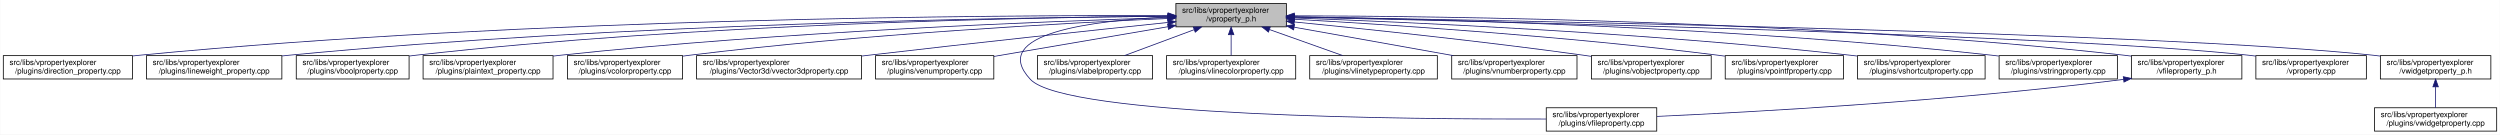
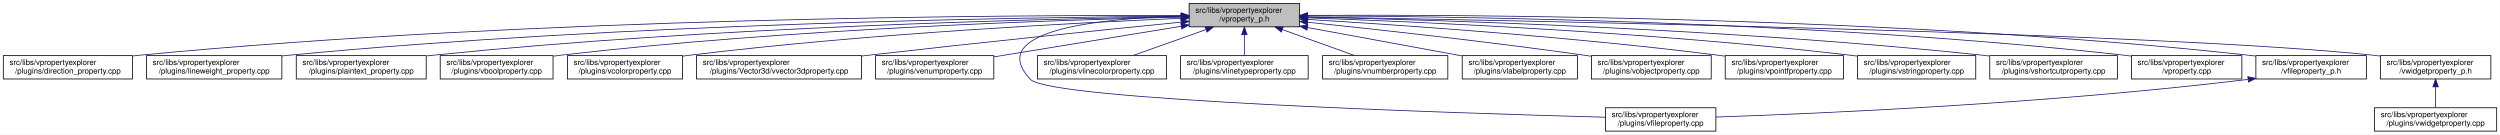
<svg xmlns="http://www.w3.org/2000/svg" xmlns:xlink="http://www.w3.org/1999/xlink" width="3213pt" height="173pt" viewBox="0.00 0.00 3212.50 173.00">
  <g id="graph0" class="graph" transform="scale(1 1) rotate(0) translate(4 169)">
    <polygon fill="white" stroke="transparent" points="-4,4 -4,-169 3208.5,-169 3208.5,4 -4,4" />
    <g id="node1" class="node">
      <g id="a_node1">
        <a xlink:title=" ">
-           <polygon fill="#bfbfbf" stroke="black" points="1507,-134.5 1507,-164.5 1649,-164.5 1649,-134.5 1507,-134.5" />
-           <text text-anchor="start" x="1515" y="-152.5" font-family="Helvetica,sans-Serif" font-size="10.00">src/libs/vpropertyexplorer</text>
-           <text text-anchor="middle" x="1578" y="-141.5" font-family="Helvetica,sans-Serif" font-size="10.00">/vproperty_p.h</text>
+           <polygon fill="#bfbfbf" stroke="black" points="1524,-134.5 1524,-164.5 1666,-164.5 1666,-134.5 1524,-134.5" />
+           <text text-anchor="start" x="1532" y="-152.5" font-family="Helvetica,sans-Serif" font-size="10.00">src/libs/vpropertyexplorer</text>
+           <text text-anchor="middle" x="1595" y="-141.5" font-family="Helvetica,sans-Serif" font-size="10.00">/vproperty_p.h</text>
        </a>
      </g>
    </g>
    <g id="node2" class="node">
      <g id="a_node2">
        <a xlink:href="../../d2/d1d/direction__property_8cpp.html" target="_top" xlink:title=" ">
          <polygon fill="white" stroke="black" points="0,-67.5 0,-97.5 166,-97.5 166,-67.5 0,-67.5" />
          <text text-anchor="start" x="8" y="-85.5" font-family="Helvetica,sans-Serif" font-size="10.00">src/libs/vpropertyexplorer</text>
          <text text-anchor="middle" x="83" y="-74.5" font-family="Helvetica,sans-Serif" font-size="10.00">/plugins/direction_property.cpp</text>
        </a>
      </g>
    </g>
    <g id="edge1" class="edge">
-       <path fill="none" stroke="midnightblue" d="M1496.71,-148.99C1280.87,-149.54 675.67,-146.29 175,-98 172.1,-97.72 169.16,-97.41 166.19,-97.07" />
-       <polygon fill="midnightblue" stroke="midnightblue" points="1497,-152.49 1506.99,-148.96 1496.98,-145.49 1497,-152.49" />
+       <path fill="none" stroke="midnightblue" d="M1513.82,-149.04C1296.34,-149.73 682.6,-146.85 175,-98 172.1,-97.72 169.16,-97.41 166.19,-97.07" />
+       <polygon fill="midnightblue" stroke="midnightblue" points="1513.89,-152.54 1523.88,-149 1513.87,-145.54 1513.89,-152.54" />
    </g>
    <g id="node3" class="node">
      <g id="a_node3">
        <a xlink:href="../../d9/d33/lineweight__property_8cpp.html" target="_top" xlink:title=" ">
          <polygon fill="white" stroke="black" points="184,-67.5 184,-97.5 358,-97.5 358,-67.5 184,-67.5" />
          <text text-anchor="start" x="192" y="-85.5" font-family="Helvetica,sans-Serif" font-size="10.00">src/libs/vpropertyexplorer</text>
          <text text-anchor="middle" x="271" y="-74.5" font-family="Helvetica,sans-Serif" font-size="10.00">/plugins/lineweight_property.cpp</text>
        </a>
      </g>
    </g>
    <g id="edge2" class="edge">
-       <path fill="none" stroke="midnightblue" d="M1496.66,-148.14C1301.4,-146.62 790.9,-138.73 367,-98 364.06,-97.72 361.08,-97.41 358.07,-97.07" />
-       <polygon fill="midnightblue" stroke="midnightblue" points="1496.81,-151.64 1506.84,-148.22 1496.86,-144.64 1496.81,-151.64" />
+       <path fill="none" stroke="midnightblue" d="M1513.6,-148.21C1316.41,-146.84 797.64,-139.25 367,-98 364.06,-97.72 361.08,-97.41 358.07,-97.07" />
+       <polygon fill="midnightblue" stroke="midnightblue" points="1513.85,-151.71 1523.87,-148.28 1513.89,-144.71 1513.85,-151.71" />
    </g>
    <g id="node4" class="node">
      <g id="a_node4">
-         <a xlink:href="../../d8/d83/vboolproperty_8cpp.html" target="_top" xlink:title=" ">
-           <polygon fill="white" stroke="black" points="376.5,-67.5 376.5,-97.5 521.5,-97.5 521.5,-67.5 376.5,-67.5" />
+         <a xlink:href="../../da/d2f/plaintext__property_8cpp.html" target="_top" xlink:title=" ">
+           <polygon fill="white" stroke="black" points="376.5,-67.5 376.5,-97.5 543.5,-97.5 543.5,-67.5 376.5,-67.5" />
          <text text-anchor="start" x="384.5" y="-85.5" font-family="Helvetica,sans-Serif" font-size="10.00">src/libs/vpropertyexplorer</text>
-           <text text-anchor="middle" x="449" y="-74.5" font-family="Helvetica,sans-Serif" font-size="10.00">/plugins/vboolproperty.cpp</text>
+           <text text-anchor="middle" x="460" y="-74.5" font-family="Helvetica,sans-Serif" font-size="10.00">/plugins/plaintext_property.cpp</text>
        </a>
      </g>
    </g>
    <g id="edge3" class="edge">
-       <path fill="none" stroke="midnightblue" d="M1496.65,-148.15C1320.08,-146.59 888.7,-138.58 530,-98 527.3,-97.69 524.56,-97.36 521.79,-96.99" />
-       <polygon fill="midnightblue" stroke="midnightblue" points="1496.87,-151.65 1506.9,-148.23 1496.93,-144.65 1496.87,-151.65" />
+       <path fill="none" stroke="midnightblue" d="M1513.78,-147.55C1337.96,-144.83 909.17,-134.69 552,-98 549.27,-97.72 546.49,-97.41 543.69,-97.08" />
+       <polygon fill="midnightblue" stroke="midnightblue" points="1513.93,-151.05 1523.98,-147.7 1514.03,-144.05 1513.93,-151.05" />
    </g>
    <g id="node5" class="node">
      <g id="a_node5">
-         <a xlink:href="../../da/d2f/plaintext__property_8cpp.html" target="_top" xlink:title=" ">
-           <polygon fill="white" stroke="black" points="539.5,-67.5 539.5,-97.5 706.5,-97.5 706.5,-67.5 539.5,-67.5" />
-           <text text-anchor="start" x="547.5" y="-85.5" font-family="Helvetica,sans-Serif" font-size="10.00">src/libs/vpropertyexplorer</text>
-           <text text-anchor="middle" x="623" y="-74.5" font-family="Helvetica,sans-Serif" font-size="10.00">/plugins/plaintext_property.cpp</text>
+         <a xlink:href="../../d8/d83/vboolproperty_8cpp.html" target="_top" xlink:title=" ">
+           <polygon fill="white" stroke="black" points="561.5,-67.5 561.5,-97.5 706.5,-97.5 706.5,-67.5 561.5,-67.5" />
+           <text text-anchor="start" x="569.5" y="-85.5" font-family="Helvetica,sans-Serif" font-size="10.00">src/libs/vpropertyexplorer</text>
+           <text text-anchor="middle" x="634" y="-74.5" font-family="Helvetica,sans-Serif" font-size="10.00">/plugins/vboolproperty.cpp</text>
        </a>
      </g>
    </g>
    <g id="edge4" class="edge">
-       <path fill="none" stroke="midnightblue" d="M1496.6,-146.34C1343.41,-141.7 1001.96,-128.6 716,-98 712.91,-97.67 709.77,-97.31 706.6,-96.92" />
-       <polygon fill="midnightblue" stroke="midnightblue" points="1496.75,-149.85 1506.85,-146.65 1496.96,-142.85 1496.75,-149.85" />
+       <path fill="none" stroke="midnightblue" d="M1513.42,-147.01C1357.84,-143.47 1008.19,-132.11 716,-98 712.98,-97.65 709.91,-97.26 706.81,-96.83" />
+       <polygon fill="midnightblue" stroke="midnightblue" points="1513.75,-150.52 1523.83,-147.25 1513.91,-143.52 1513.75,-150.52" />
    </g>
    <g id="node6" class="node">
      <g id="a_node6">
        <a xlink:href="../../d0/d6b/vcolorproperty_8cpp.html" target="_top" xlink:title=" ">
          <polygon fill="white" stroke="black" points="725,-67.5 725,-97.5 873,-97.5 873,-67.5 725,-67.5" />
          <text text-anchor="start" x="733" y="-85.5" font-family="Helvetica,sans-Serif" font-size="10.00">src/libs/vpropertyexplorer</text>
          <text text-anchor="middle" x="799" y="-74.5" font-family="Helvetica,sans-Serif" font-size="10.00">/plugins/vcolorproperty.cpp</text>
        </a>
      </g>
    </g>
    <g id="edge5" class="edge">
-       <path fill="none" stroke="midnightblue" d="M1496.34,-145.24C1366.05,-139.44 1103.26,-125.28 882,-98 879.1,-97.64 876.14,-97.25 873.16,-96.84" />
-       <polygon fill="midnightblue" stroke="midnightblue" points="1496.49,-148.75 1506.63,-145.69 1496.8,-141.76 1496.49,-148.75" />
+       <path fill="none" stroke="midnightblue" d="M1513.85,-145.46C1381.26,-139.88 1110.09,-125.93 882,-98 879.1,-97.64 876.14,-97.26 873.16,-96.84" />
+       <polygon fill="midnightblue" stroke="midnightblue" points="1513.79,-148.96 1523.93,-145.87 1514.08,-141.96 1513.79,-148.96" />
    </g>
    <g id="node7" class="node">
      <g id="a_node7">
        <a xlink:href="../../d2/d8f/vvector3dproperty_8cpp.html" target="_top" xlink:title=" ">
          <polygon fill="white" stroke="black" points="891,-67.5 891,-97.5 1103,-97.5 1103,-67.5 891,-67.5" />
          <text text-anchor="start" x="899" y="-85.5" font-family="Helvetica,sans-Serif" font-size="10.00">src/libs/vpropertyexplorer</text>
          <text text-anchor="middle" x="997" y="-74.5" font-family="Helvetica,sans-Serif" font-size="10.00">/plugins/Vector3d/vvector3dproperty.cpp</text>
        </a>
      </g>
    </g>
    <g id="edge6" class="edge">
-       <path fill="none" stroke="midnightblue" d="M1496.71,-140.13C1403.68,-130.44 1246.77,-113.8 1112,-98 1109.1,-97.66 1106.16,-97.31 1103.2,-96.96" />
-       <polygon fill="midnightblue" stroke="midnightblue" points="1496.59,-143.63 1506.9,-141.19 1497.32,-136.67 1496.59,-143.63" />
+       <path fill="none" stroke="midnightblue" d="M1513.53,-140.51C1417.46,-130.98 1253.02,-114.26 1112,-98 1109.1,-97.67 1106.16,-97.32 1103.2,-96.97" />
+       <polygon fill="midnightblue" stroke="midnightblue" points="1513.45,-144.02 1523.75,-141.53 1514.14,-137.06 1513.45,-144.02" />
    </g>
    <g id="node8" class="node">
      <g id="a_node8">
        <a xlink:href="../../d3/d60/venumproperty_8cpp.html" target="_top" xlink:title=" ">
          <polygon fill="white" stroke="black" points="1121,-67.5 1121,-97.5 1273,-97.5 1273,-67.5 1121,-67.5" />
          <text text-anchor="start" x="1129" y="-85.5" font-family="Helvetica,sans-Serif" font-size="10.00">src/libs/vpropertyexplorer</text>
          <text text-anchor="middle" x="1197" y="-74.5" font-family="Helvetica,sans-Serif" font-size="10.00">/plugins/venumproperty.cpp</text>
        </a>
      </g>
    </g>
    <g id="edge7" class="edge">
-       <path fill="none" stroke="midnightblue" d="M1496.81,-134.65C1430.63,-123.36 1337.85,-107.53 1273.09,-96.48" />
-       <polygon fill="midnightblue" stroke="midnightblue" points="1496.34,-138.12 1506.78,-136.35 1497.51,-131.22 1496.34,-138.12" />
+       <path fill="none" stroke="midnightblue" d="M1513.69,-135.22C1443.28,-123.72 1342.2,-107.21 1273.3,-95.96" />
+       <polygon fill="midnightblue" stroke="midnightblue" points="1513.41,-138.72 1523.85,-136.88 1514.54,-131.81 1513.41,-138.72" />
    </g>
    <g id="node9" class="node">
      <g id="a_node9">
        <a xlink:href="../../d7/dd2/vfileproperty_8cpp.html" target="_top" xlink:title=" ">
-           <polygon fill="white" stroke="black" points="1983,-0.5 1983,-30.5 2125,-30.5 2125,-0.5 1983,-0.5" />
-           <text text-anchor="start" x="1991" y="-18.5" font-family="Helvetica,sans-Serif" font-size="10.00">src/libs/vpropertyexplorer</text>
-           <text text-anchor="middle" x="2054" y="-7.5" font-family="Helvetica,sans-Serif" font-size="10.00">/plugins/vfileproperty.cpp</text>
+           <polygon fill="white" stroke="black" points="2059,-0.5 2059,-30.5 2201,-30.5 2201,-0.5 2059,-0.5" />
+           <text text-anchor="start" x="2067" y="-18.5" font-family="Helvetica,sans-Serif" font-size="10.00">src/libs/vpropertyexplorer</text>
+           <text text-anchor="middle" x="2130" y="-7.5" font-family="Helvetica,sans-Serif" font-size="10.00">/plugins/vfileproperty.cpp</text>
        </a>
      </g>
    </g>
    <g id="edge8" class="edge">
-       <path fill="none" stroke="midnightblue" d="M1496.65,-147.08C1401.78,-142.73 1264.56,-126.38 1320,-67 1364.62,-19.21 1807.4,-15.56 1982.89,-16.02" />
-       <polygon fill="midnightblue" stroke="midnightblue" points="1496.7,-150.59 1506.84,-147.51 1497,-143.59 1496.7,-150.59" />
+       <path fill="none" stroke="midnightblue" d="M1513.56,-148.31C1412.4,-145.43 1260,-130.85 1320,-67 1345.13,-40.25 1866.01,-23.59 2058.94,-18.32" />
+       <polygon fill="midnightblue" stroke="midnightblue" points="1513.71,-151.81 1523.79,-148.56 1513.88,-144.81 1513.71,-151.81" />
    </g>
    <g id="node10" class="node">
      <g id="a_node10">
-         <a xlink:href="../../d6/ddf/vlabelproperty_8cpp.html" target="_top" xlink:title=" ">
-           <polygon fill="white" stroke="black" points="1329,-67.5 1329,-97.5 1477,-97.5 1477,-67.5 1329,-67.5" />
+         <a xlink:href="../../dd/d22/vlinecolorproperty_8cpp.html" target="_top" xlink:title=" ">
+           <polygon fill="white" stroke="black" points="1329,-67.5 1329,-97.5 1495,-97.5 1495,-67.5 1329,-67.5" />
          <text text-anchor="start" x="1337" y="-85.5" font-family="Helvetica,sans-Serif" font-size="10.00">src/libs/vpropertyexplorer</text>
-           <text text-anchor="middle" x="1403" y="-74.5" font-family="Helvetica,sans-Serif" font-size="10.00">/plugins/vlabelproperty.cpp</text>
+           <text text-anchor="middle" x="1412" y="-74.5" font-family="Helvetica,sans-Serif" font-size="10.00">/plugins/vlinecolorproperty.cpp</text>
        </a>
      </g>
    </g>
    <g id="edge9" class="edge">
-       <path fill="none" stroke="midnightblue" d="M1530.4,-130.82C1502.27,-120.37 1467.14,-107.32 1440.9,-97.58" />
-       <polygon fill="midnightblue" stroke="midnightblue" points="1529.43,-134.2 1540.03,-134.4 1531.87,-127.63 1529.43,-134.2" />
+       <path fill="none" stroke="midnightblue" d="M1545.6,-130.96C1516.13,-120.48 1479.19,-107.37 1451.63,-97.58" />
+       <polygon fill="midnightblue" stroke="midnightblue" points="1544.7,-134.35 1555.29,-134.4 1547.04,-127.75 1544.7,-134.35" />
    </g>
    <g id="node11" class="node">
      <g id="a_node11">
-         <a xlink:href="../../dd/d22/vlinecolorproperty_8cpp.html" target="_top" xlink:title=" ">
-           <polygon fill="white" stroke="black" points="1495,-67.5 1495,-97.5 1661,-97.5 1661,-67.5 1495,-67.5" />
-           <text text-anchor="start" x="1503" y="-85.5" font-family="Helvetica,sans-Serif" font-size="10.00">src/libs/vpropertyexplorer</text>
-           <text text-anchor="middle" x="1578" y="-74.5" font-family="Helvetica,sans-Serif" font-size="10.00">/plugins/vlinecolorproperty.cpp</text>
+         <a xlink:href="../../dc/d32/vlinetypeproperty_8cpp.html" target="_top" xlink:title=" ">
+           <polygon fill="white" stroke="black" points="1513,-67.5 1513,-97.5 1677,-97.5 1677,-67.5 1513,-67.5" />
+           <text text-anchor="start" x="1521" y="-85.5" font-family="Helvetica,sans-Serif" font-size="10.00">src/libs/vpropertyexplorer</text>
+           <text text-anchor="middle" x="1595" y="-74.5" font-family="Helvetica,sans-Serif" font-size="10.00">/plugins/vlinetypeproperty.cpp</text>
        </a>
      </g>
    </g>
    <g id="edge10" class="edge">
-       <path fill="none" stroke="midnightblue" d="M1578,-124.11C1578,-115.15 1578,-105.32 1578,-97.58" />
-       <polygon fill="midnightblue" stroke="midnightblue" points="1574.5,-124.4 1578,-134.4 1581.5,-124.4 1574.5,-124.4" />
+       <path fill="none" stroke="midnightblue" d="M1595,-124.11C1595,-115.15 1595,-105.32 1595,-97.58" />
+       <polygon fill="midnightblue" stroke="midnightblue" points="1591.5,-124.4 1595,-134.4 1598.5,-124.4 1591.5,-124.4" />
    </g>
    <g id="node12" class="node">
      <g id="a_node12">
-         <a xlink:href="../../dc/d32/vlinetypeproperty_8cpp.html" target="_top" xlink:title=" ">
-           <polygon fill="white" stroke="black" points="1679,-67.5 1679,-97.5 1843,-97.5 1843,-67.5 1679,-67.5" />
-           <text text-anchor="start" x="1687" y="-85.5" font-family="Helvetica,sans-Serif" font-size="10.00">src/libs/vpropertyexplorer</text>
-           <text text-anchor="middle" x="1761" y="-74.5" font-family="Helvetica,sans-Serif" font-size="10.00">/plugins/vlinetypeproperty.cpp</text>
+         <a xlink:href="../../d7/dda/vnumberproperty_8cpp.html" target="_top" xlink:title=" ">
+           <polygon fill="white" stroke="black" points="1695.5,-67.5 1695.5,-97.5 1856.5,-97.5 1856.5,-67.5 1695.5,-67.5" />
+           <text text-anchor="start" x="1703.5" y="-85.5" font-family="Helvetica,sans-Serif" font-size="10.00">src/libs/vpropertyexplorer</text>
+           <text text-anchor="middle" x="1776" y="-74.5" font-family="Helvetica,sans-Serif" font-size="10.00">/plugins/vnumberproperty.cpp</text>
        </a>
      </g>
    </g>
    <g id="edge11" class="edge">
-       <path fill="none" stroke="midnightblue" d="M1627.4,-130.96C1656.87,-120.48 1693.81,-107.37 1721.37,-97.58" />
-       <polygon fill="midnightblue" stroke="midnightblue" points="1625.96,-127.75 1617.71,-134.4 1628.3,-134.35 1625.96,-127.75" />
+       <path fill="none" stroke="midnightblue" d="M1643.86,-130.96C1673.01,-120.48 1709.54,-107.37 1736.8,-97.58" />
+       <polygon fill="midnightblue" stroke="midnightblue" points="1642.5,-127.72 1634.27,-134.4 1644.87,-134.31 1642.5,-127.72" />
    </g>
    <g id="node13" class="node">
      <g id="a_node13">
-         <a xlink:href="../../d7/dda/vnumberproperty_8cpp.html" target="_top" xlink:title=" ">
-           <polygon fill="white" stroke="black" points="1861.5,-67.5 1861.5,-97.5 2022.5,-97.5 2022.5,-67.5 1861.5,-67.5" />
-           <text text-anchor="start" x="1869.5" y="-85.5" font-family="Helvetica,sans-Serif" font-size="10.00">src/libs/vpropertyexplorer</text>
-           <text text-anchor="middle" x="1942" y="-74.5" font-family="Helvetica,sans-Serif" font-size="10.00">/plugins/vnumberproperty.cpp</text>
+         <a xlink:href="../../d6/ddf/vlabelproperty_8cpp.html" target="_top" xlink:title=" ">
+           <polygon fill="white" stroke="black" points="1875,-67.5 1875,-97.5 2023,-97.5 2023,-67.5 1875,-67.5" />
+           <text text-anchor="start" x="1883" y="-85.5" font-family="Helvetica,sans-Serif" font-size="10.00">src/libs/vpropertyexplorer</text>
+           <text text-anchor="middle" x="1949" y="-74.5" font-family="Helvetica,sans-Serif" font-size="10.00">/plugins/vlabelproperty.cpp</text>
        </a>
      </g>
    </g>
    <g id="edge12" class="edge">
-       <path fill="none" stroke="midnightblue" d="M1659.02,-134.03C1720.03,-123.14 1803.19,-108.29 1863.56,-97.51" />
-       <polygon fill="midnightblue" stroke="midnightblue" points="1658.28,-130.61 1649.05,-135.81 1659.51,-137.5 1658.28,-130.61" />
+       <path fill="none" stroke="midnightblue" d="M1676.37,-133.56C1736.19,-122.58 1816.82,-107.77 1874.85,-97.11" />
+       <polygon fill="midnightblue" stroke="midnightblue" points="1675.41,-130.18 1666.21,-135.42 1676.68,-137.06 1675.41,-130.18" />
    </g>
    <g id="node14" class="node">
      <g id="a_node14">
        <a xlink:href="../../d5/d66/vobjectproperty_8cpp.html" target="_top" xlink:title=" ">
          <polygon fill="white" stroke="black" points="2041,-67.5 2041,-97.5 2195,-97.5 2195,-67.5 2041,-67.5" />
          <text text-anchor="start" x="2049" y="-85.5" font-family="Helvetica,sans-Serif" font-size="10.00">src/libs/vpropertyexplorer</text>
          <text text-anchor="middle" x="2118" y="-74.5" font-family="Helvetica,sans-Serif" font-size="10.00">/plugins/vobjectproperty.cpp</text>
        </a>
      </g>
    </g>
    <g id="edge13" class="edge">
-       <path fill="none" stroke="midnightblue" d="M1659.38,-140.77C1750.18,-131.83 1901.38,-116.01 2031,-98 2034.19,-97.56 2037.43,-97.09 2040.71,-96.6" />
-       <polygon fill="midnightblue" stroke="midnightblue" points="1658.77,-137.31 1649.16,-141.77 1659.45,-144.28 1658.77,-137.31" />
+       <path fill="none" stroke="midnightblue" d="M1676.47,-140.36C1764.36,-131.29 1908.35,-115.56 2032,-98 2034.85,-97.6 2037.75,-97.17 2040.67,-96.73" />
+       <polygon fill="midnightblue" stroke="midnightblue" points="1675.89,-136.91 1666.3,-141.41 1676.6,-143.87 1675.89,-136.91" />
    </g>
    <g id="node15" class="node">
      <g id="a_node15">
        <a xlink:href="../../d2/dec/vpointfproperty_8cpp.html" target="_top" xlink:title=" ">
          <polygon fill="white" stroke="black" points="2213,-67.5 2213,-97.5 2365,-97.5 2365,-67.5 2213,-67.5" />
          <text text-anchor="start" x="2221" y="-85.5" font-family="Helvetica,sans-Serif" font-size="10.00">src/libs/vpropertyexplorer</text>
          <text text-anchor="middle" x="2289" y="-74.5" font-family="Helvetica,sans-Serif" font-size="10.00">/plugins/vpointfproperty.cpp</text>
        </a>
      </g>
    </g>
    <g id="edge14" class="edge">
-       <path fill="none" stroke="midnightblue" d="M1659.26,-144.25C1778.88,-137.46 2009.26,-122.42 2204,-98 2206.82,-97.65 2209.69,-97.26 2212.59,-96.86" />
-       <polygon fill="midnightblue" stroke="midnightblue" points="1658.88,-140.76 1649.09,-144.82 1659.27,-147.75 1658.88,-140.76" />
+       <path fill="none" stroke="midnightblue" d="M1676.78,-143.97C1793.89,-136.96 2016.01,-121.78 2204,-98 2206.82,-97.64 2209.69,-97.26 2212.59,-96.85" />
+       <polygon fill="midnightblue" stroke="midnightblue" points="1676.24,-140.49 1666.46,-144.58 1676.65,-147.48 1676.24,-140.49" />
    </g>
    <g id="node16" class="node">
      <g id="a_node16">
-         <a xlink:href="../../de/d34/vshortcutproperty_8cpp.html" target="_top" xlink:title=" ">
-           <polygon fill="white" stroke="black" points="2383,-67.5 2383,-97.5 2547,-97.5 2547,-67.5 2383,-67.5" />
+         <a xlink:href="../../dc/d18/vstringproperty_8cpp.html" target="_top" xlink:title=" ">
+           <polygon fill="white" stroke="black" points="2383,-67.5 2383,-97.5 2535,-97.5 2535,-67.5 2383,-67.5" />
          <text text-anchor="start" x="2391" y="-85.5" font-family="Helvetica,sans-Serif" font-size="10.00">src/libs/vpropertyexplorer</text>
-           <text text-anchor="middle" x="2465" y="-74.5" font-family="Helvetica,sans-Serif" font-size="10.00">/plugins/vshortcutproperty.cpp</text>
+           <text text-anchor="middle" x="2459" y="-74.5" font-family="Helvetica,sans-Serif" font-size="10.00">/plugins/vstringproperty.cpp</text>
        </a>
      </g>
    </g>
    <g id="edge15" class="edge">
-       <path fill="none" stroke="midnightblue" d="M1659.1,-145.89C1803.3,-140.69 2113.6,-126.94 2374,-98 2376.86,-97.68 2379.77,-97.34 2382.71,-96.97" />
-       <polygon fill="midnightblue" stroke="midnightblue" points="1658.88,-142.4 1649.01,-146.25 1659.13,-149.39 1658.88,-142.4" />
+       <path fill="none" stroke="midnightblue" d="M1676.47,-146.01C1818.52,-141.06 2120.56,-127.75 2374,-98 2376.82,-97.67 2379.7,-97.31 2382.6,-96.92" />
+       <polygon fill="midnightblue" stroke="midnightblue" points="1675.99,-142.53 1666.11,-146.37 1676.23,-149.52 1675.99,-142.53" />
    </g>
    <g id="node17" class="node">
      <g id="a_node17">
-         <a xlink:href="../../dc/d18/vstringproperty_8cpp.html" target="_top" xlink:title=" ">
-           <polygon fill="white" stroke="black" points="2565,-67.5 2565,-97.5 2717,-97.5 2717,-67.5 2565,-67.5" />
-           <text text-anchor="start" x="2573" y="-85.5" font-family="Helvetica,sans-Serif" font-size="10.00">src/libs/vpropertyexplorer</text>
-           <text text-anchor="middle" x="2641" y="-74.5" font-family="Helvetica,sans-Serif" font-size="10.00">/plugins/vstringproperty.cpp</text>
+         <a xlink:href="../../de/d34/vshortcutproperty_8cpp.html" target="_top" xlink:title=" ">
+           <polygon fill="white" stroke="black" points="2553,-67.5 2553,-97.5 2717,-97.5 2717,-67.5 2553,-67.5" />
+           <text text-anchor="start" x="2561" y="-85.5" font-family="Helvetica,sans-Serif" font-size="10.00">src/libs/vpropertyexplorer</text>
+           <text text-anchor="middle" x="2635" y="-74.5" font-family="Helvetica,sans-Serif" font-size="10.00">/plugins/vshortcutproperty.cpp</text>
        </a>
      </g>
    </g>
    <g id="edge16" class="edge">
-       <path fill="none" stroke="midnightblue" d="M1659.35,-147.52C1827.37,-144.79 2224.75,-134.68 2556,-98 2558.83,-97.69 2561.7,-97.34 2564.6,-96.97" />
-       <polygon fill="midnightblue" stroke="midnightblue" points="1659.05,-144.03 1649.1,-147.68 1659.16,-151.03 1659.05,-144.03" />
+       <path fill="none" stroke="midnightblue" d="M1676.06,-147.05C1840.26,-143.48 2223.79,-131.94 2544,-98 2546.86,-97.7 2549.77,-97.36 2552.71,-97.01" />
+       <polygon fill="midnightblue" stroke="midnightblue" points="1675.96,-143.55 1666.04,-147.26 1676.11,-150.55 1675.96,-143.55" />
    </g>
    <g id="node18" class="node">
      <g id="a_node18">
-         <a xlink:href="../../dc/de7/vfileproperty__p_8h.html" target="_top" xlink:title=" ">
+         <a xlink:href="../../d8/dd2/vproperty_8cpp.html" target="_top" xlink:title=" ">
          <polygon fill="white" stroke="black" points="2735,-67.5 2735,-97.5 2877,-97.5 2877,-67.5 2735,-67.5" />
          <text text-anchor="start" x="2743" y="-85.5" font-family="Helvetica,sans-Serif" font-size="10.00">src/libs/vpropertyexplorer</text>
-           <text text-anchor="middle" x="2806" y="-74.5" font-family="Helvetica,sans-Serif" font-size="10.00">/vfileproperty_p.h</text>
+           <text text-anchor="middle" x="2806" y="-74.5" font-family="Helvetica,sans-Serif" font-size="10.00">/vproperty.cpp</text>
        </a>
      </g>
    </g>
    <g id="edge17" class="edge">
-       <path fill="none" stroke="midnightblue" d="M1659.22,-148.69C1847.41,-148.32 2327.65,-142.65 2726,-98 2728.95,-97.67 2731.95,-97.3 2734.97,-96.89" />
-       <polygon fill="midnightblue" stroke="midnightblue" points="1659.13,-145.19 1649.13,-148.71 1659.14,-152.19 1659.13,-145.19" />
+       <path fill="none" stroke="midnightblue" d="M1676.32,-148.62C1862.62,-148.07 2334.46,-142.02 2726,-98 2728.95,-97.67 2731.95,-97.29 2734.97,-96.89" />
+       <polygon fill="midnightblue" stroke="midnightblue" points="1676.05,-145.12 1666.06,-148.64 1676.07,-152.12 1676.05,-145.12" />
    </g>
    <g id="node19" class="node">
      <g id="a_node19">
-         <a xlink:href="../../d8/dd2/vproperty_8cpp.html" target="_top" xlink:title=" ">
+         <a xlink:href="../../dc/de7/vfileproperty__p_8h.html" target="_top" xlink:title=" ">
          <polygon fill="white" stroke="black" points="2895,-67.5 2895,-97.5 3037,-97.5 3037,-67.5 2895,-67.5" />
          <text text-anchor="start" x="2903" y="-85.5" font-family="Helvetica,sans-Serif" font-size="10.00">src/libs/vpropertyexplorer</text>
-           <text text-anchor="middle" x="2966" y="-74.5" font-family="Helvetica,sans-Serif" font-size="10.00">/vproperty.cpp</text>
-         </a>
-       </g>
-     </g>
-     <g id="edge19" class="edge">
-       <path fill="none" stroke="midnightblue" d="M1659.57,-146.86C1906.98,-141.63 2646.59,-124.19 2886,-98 2888.95,-97.68 2891.95,-97.31 2894.98,-96.91" />
-       <polygon fill="midnightblue" stroke="midnightblue" points="1659.14,-143.36 1649.22,-147.07 1659.29,-150.36 1659.14,-143.36" />
+           <text text-anchor="middle" x="2966" y="-74.5" font-family="Helvetica,sans-Serif" font-size="10.00">/vfileproperty_p.h</text>
+         </a>
+       </g>
+     </g>
+     <g id="edge18" class="edge">
+       <path fill="none" stroke="midnightblue" d="M1676.32,-149.27C1880.46,-150.33 2430.75,-147.91 2886,-98 2888.95,-97.68 2891.95,-97.31 2894.98,-96.91" />
+       <polygon fill="midnightblue" stroke="midnightblue" points="1676.3,-145.77 1666.28,-149.21 1676.26,-152.77 1676.3,-145.77" />
    </g>
    <g id="node20" class="node">
      <g id="a_node20">
        <a xlink:href="../../d4/d5a/vwidgetproperty__p_8h.html" target="_top" xlink:title=" ">
          <polygon fill="white" stroke="black" points="3055,-67.5 3055,-97.5 3197,-97.5 3197,-67.5 3055,-67.5" />
          <text text-anchor="start" x="3063" y="-85.5" font-family="Helvetica,sans-Serif" font-size="10.00">src/libs/vpropertyexplorer</text>
          <text text-anchor="middle" x="3126" y="-74.5" font-family="Helvetica,sans-Serif" font-size="10.00">/vwidgetproperty_p.h</text>
        </a>
      </g>
    </g>
    <g id="edge20" class="edge">
-       <path fill="none" stroke="midnightblue" d="M1659.36,-147.26C1926.3,-142.93 2773.91,-127.18 3046,-98 3048.95,-97.68 3051.95,-97.32 3054.98,-96.92" />
-       <polygon fill="midnightblue" stroke="midnightblue" points="1659.29,-143.76 1649.35,-147.42 1659.4,-150.75 1659.29,-143.76" />
-     </g>
-     <g id="edge18" class="edge">
-       <path fill="none" stroke="midnightblue" d="M2724.97,-66.96C2500.53,-38.73 2246.57,-24.9 2125.36,-19.41" />
-       <polygon fill="midnightblue" stroke="midnightblue" points="2724.6,-70.44 2734.96,-68.23 2725.48,-63.5 2724.6,-70.44" />
+       <path fill="none" stroke="midnightblue" d="M1676.72,-147.21C1942.02,-142.78 2777.51,-126.85 3046,-98 3048.95,-97.68 3051.95,-97.32 3054.98,-96.92" />
+       <polygon fill="midnightblue" stroke="midnightblue" points="1676.34,-143.72 1666.4,-147.38 1676.45,-150.72 1676.34,-143.72" />
+     </g>
+     <g id="edge19" class="edge">
+       <path fill="none" stroke="midnightblue" d="M2884.67,-66.93C2627.47,-35.67 2333.65,-23.04 2201.13,-18.58" />
+       <polygon fill="midnightblue" stroke="midnightblue" points="2884.61,-70.45 2894.96,-68.2 2885.46,-63.5 2884.61,-70.45" />
    </g>
    <g id="node21" class="node">
      <g id="a_node21">
        <a xlink:href="../../dc/ddd/vwidgetproperty_8cpp.html" target="_top" xlink:title=" ">
          <polygon fill="white" stroke="black" points="3047.5,-0.5 3047.5,-30.5 3204.5,-30.5 3204.5,-0.5 3047.5,-0.5" />
          <text text-anchor="start" x="3055.5" y="-18.5" font-family="Helvetica,sans-Serif" font-size="10.00">src/libs/vpropertyexplorer</text>
          <text text-anchor="middle" x="3126" y="-7.5" font-family="Helvetica,sans-Serif" font-size="10.00">/plugins/vwidgetproperty.cpp</text>
        </a>
      </g>
    </g>
    <g id="edge21" class="edge">
      <path fill="none" stroke="midnightblue" d="M3126,-57.11C3126,-48.15 3126,-38.32 3126,-30.58" />
      <polygon fill="midnightblue" stroke="midnightblue" points="3122.5,-57.4 3126,-67.4 3129.5,-57.4 3122.5,-57.4" />
    </g>
  </g>
</svg>
